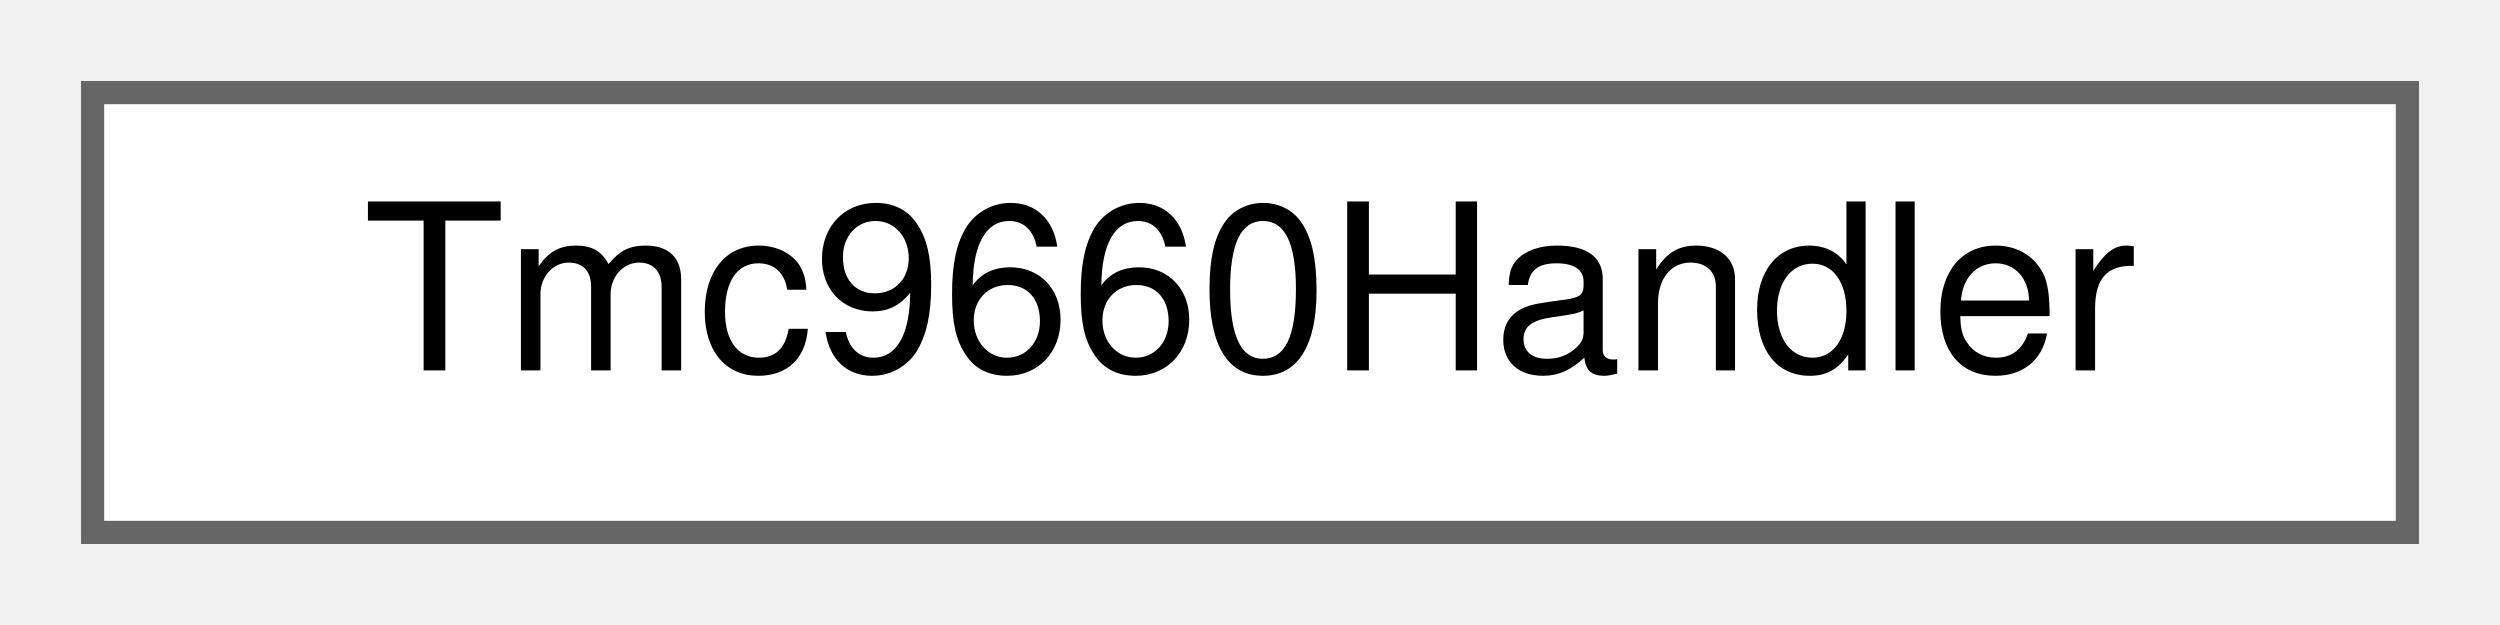
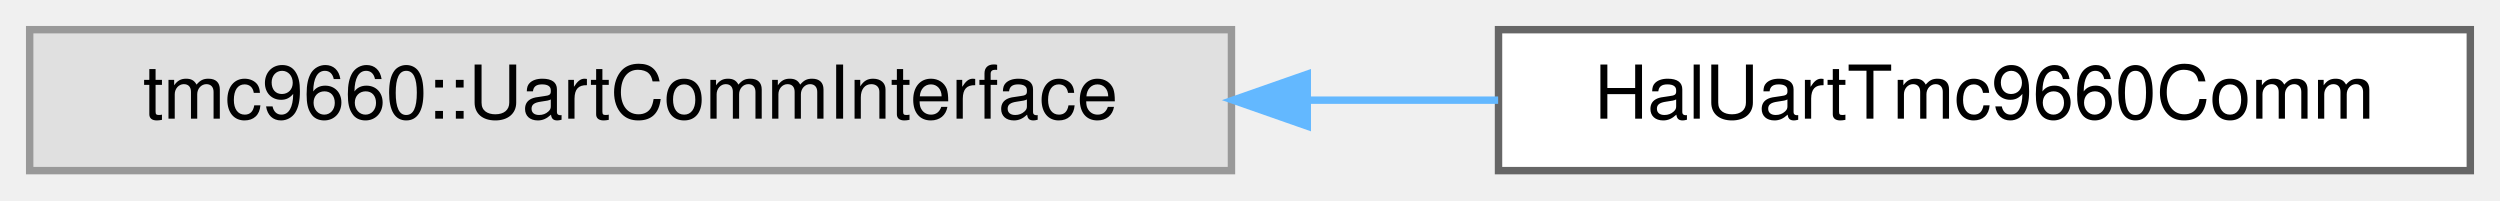
- <svg xmlns="http://www.w3.org/2000/svg" xmlns:xlink="http://www.w3.org/1999/xlink" width="108pt" height="27pt" viewBox="0.00 0.00 108.00 27.00">
+ <svg xmlns="http://www.w3.org/2000/svg" xmlns:xlink="http://www.w3.org/1999/xlink" width="337pt" height="27pt" viewBox="0.00 0.00 337.00 27.00">
  <g id="graph0" class="graph" transform="scale(1 1) rotate(0) translate(4 23)">
    <g id="Node000000" class="node">
      <g id="a_Node000000">
-         <a xlink:href="classTmc9660Handler.html" target="_top" xlink:title="Unified, non-templated handler for a single TMC9660 motor controller device.">
-           <polygon fill="white" stroke="#666666" points="100,-19 0,-19 0,0 100,0 100,-19" />
-           <text text-anchor="middle" x="50" y="-7" font-family="Helvetica,sans-Serif" font-size="10.00">Tmc9660Handler</text>
+         <a xlink:title=" ">
+           <polygon fill="#e0e0e0" stroke="#999999" points="162,-19 0,-19 0,0 162,0 162,-19" />
+           <text text-anchor="middle" x="81" y="-7" font-family="Helvetica,sans-Serif" font-size="10.00">tmc9660::UartCommInterface</text>
+         </a>
+       </g>
+     </g>
+     <g id="Node000001" class="node">
+       <g id="a_Node000001">
+         <a xlink:href="classHalUartTmc9660Comm.html" target="_top" xlink:title="Concrete UART communication adapter for TMC9660 using BaseUart and BaseGpio.">
+           <polygon fill="white" stroke="#666666" points="329,-19 198,-19 198,0 329,0 329,-19" />
+           <text text-anchor="middle" x="263.5" y="-7" font-family="Helvetica,sans-Serif" font-size="10.00">HalUartTmc9660Comm</text>
+         </a>
+       </g>
+     </g>
+     <g id="edge24_Node000000_Node000001" class="edge">
+       <g id="a_edge24_Node000000_Node000001">
+         <a xlink:title=" ">
+           <path fill="none" stroke="#63b8ff" d="M172.35,-9.5C180.99,-9.5 189.63,-9.5 197.95,-9.5" />
+           <polygon fill="#63b8ff" stroke="#63b8ff" points="172.22,-6 162.22,-9.5 172.22,-13 172.22,-6" />
        </a>
      </g>
    </g>
  </g>
</svg>
